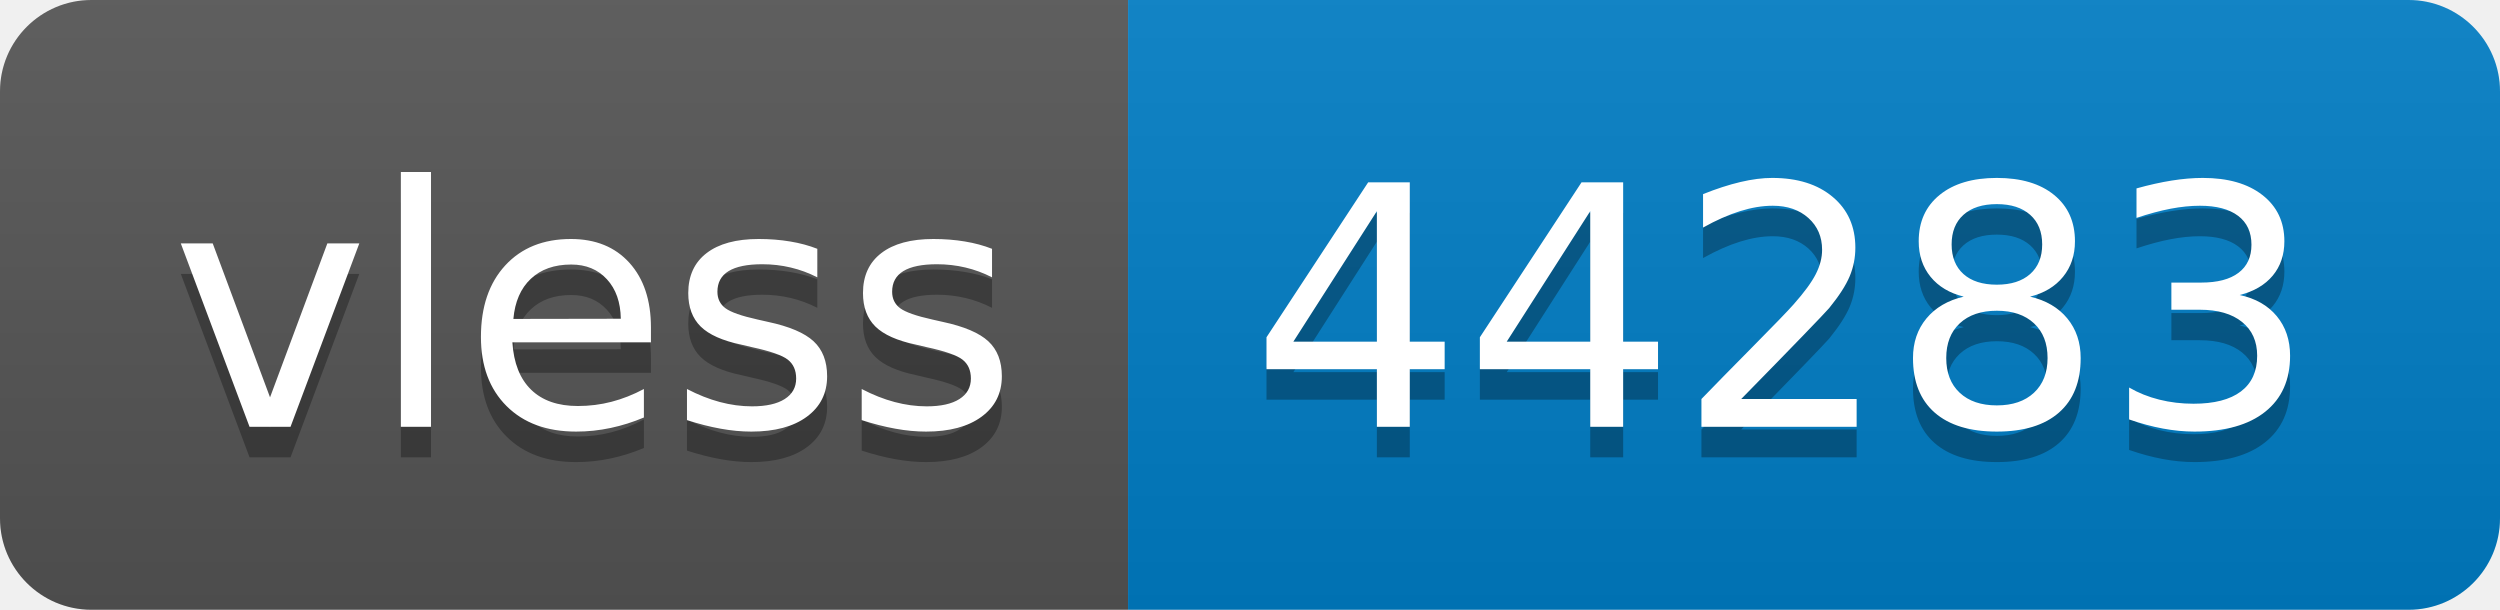
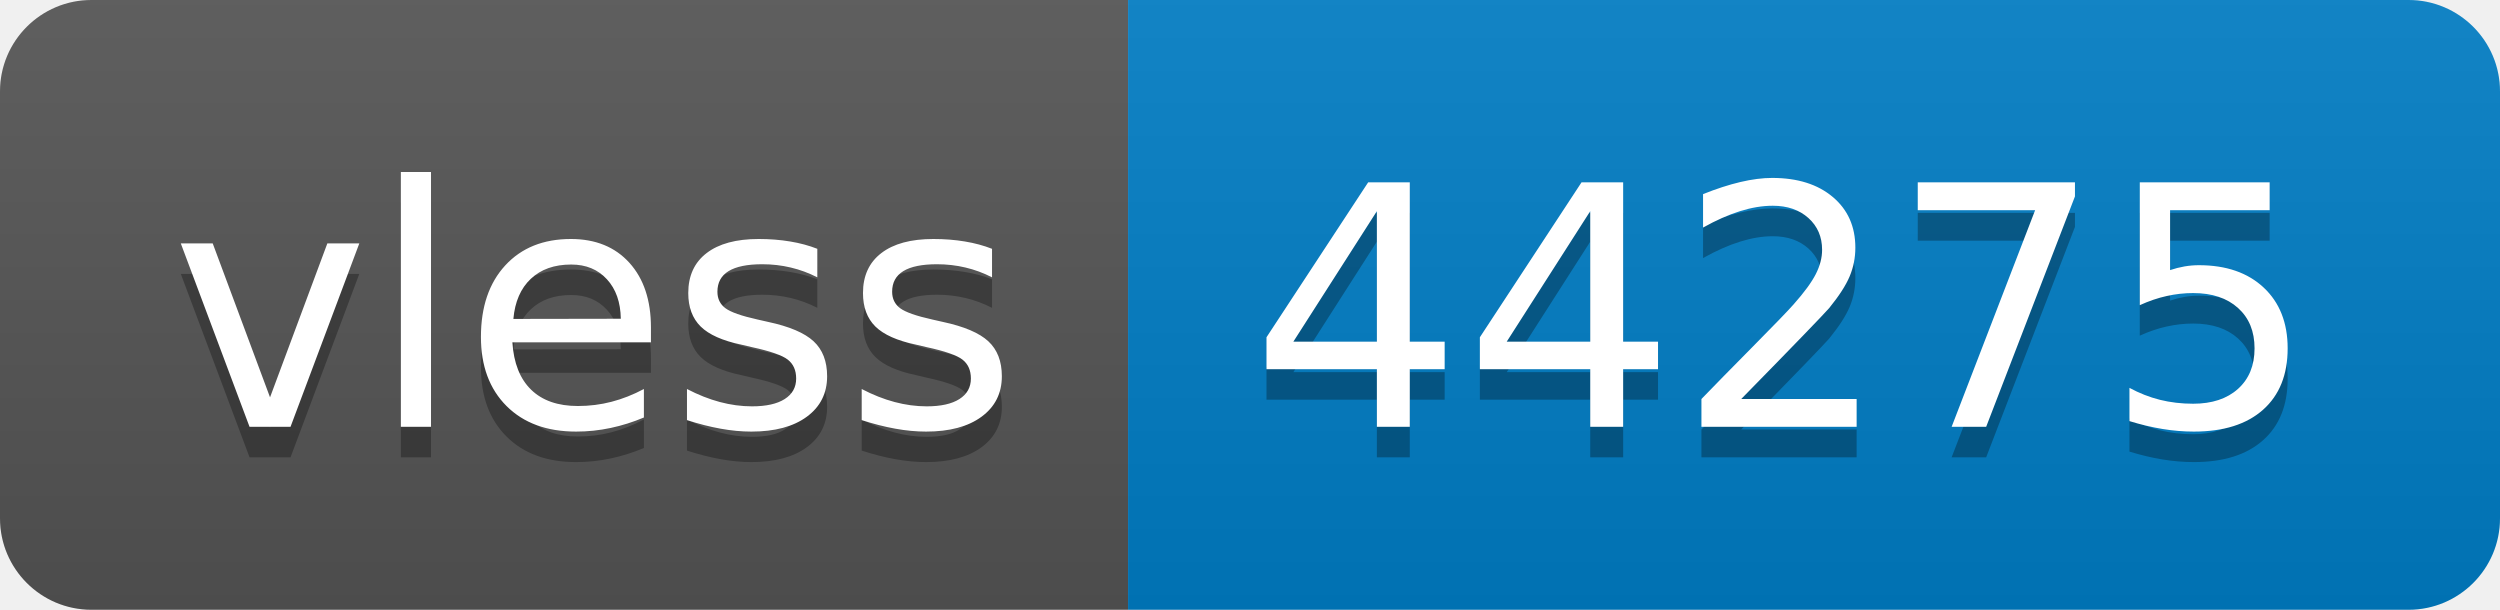
- <svg xmlns="http://www.w3.org/2000/svg" width="82" height="20" role="img" aria-label="vless: 44283">
+ <svg xmlns="http://www.w3.org/2000/svg" width="82" height="20" role="img" aria-label="vless: 44275">
  <linearGradient id="s" x2="0" y2="100%">
    <stop offset="0" stop-color="#bbb" stop-opacity=".1" />
    <stop offset="1" stop-opacity=".1" />
  </linearGradient>
  <clipPath id="r">
    <rect width="82" height="20" rx="3" fill="#fff" />
  </clipPath>
  <g clip-path="url(#r)">
    <rect width="37" height="20" fill="#555" />
    <rect x="37" width="45" height="20" fill="#007ec6" />
    <rect width="82" height="20" fill="url(#s)" />
  </g>
  <g fill="#fff" text-anchor="middle" font-family="Verdana,Geneva,DejaVu Sans,sans-serif" text-rendering="geometricPrecision" font-size="110">
    <text aria-hidden="true" x="195" y="150" fill="#010101" fill-opacity=".3" transform="scale(.1)" textLength="270">vless</text>
    <text x="195" y="140" transform="scale(.1)" fill="#fff" textLength="270">vless</text>
-     <text aria-hidden="true" x="585" y="150" fill="#010101" fill-opacity=".3" transform="scale(.1)" textLength="350">44283</text>
-     <text x="585" y="140" transform="scale(.1)" fill="#fff" textLength="350">44283</text>
+     <text aria-hidden="true" x="585" y="150" fill="#010101" fill-opacity=".3" transform="scale(.1)" textLength="350">44275</text>
+     <text x="585" y="140" transform="scale(.1)" fill="#fff" textLength="350">44275</text>
  </g>
</svg>
